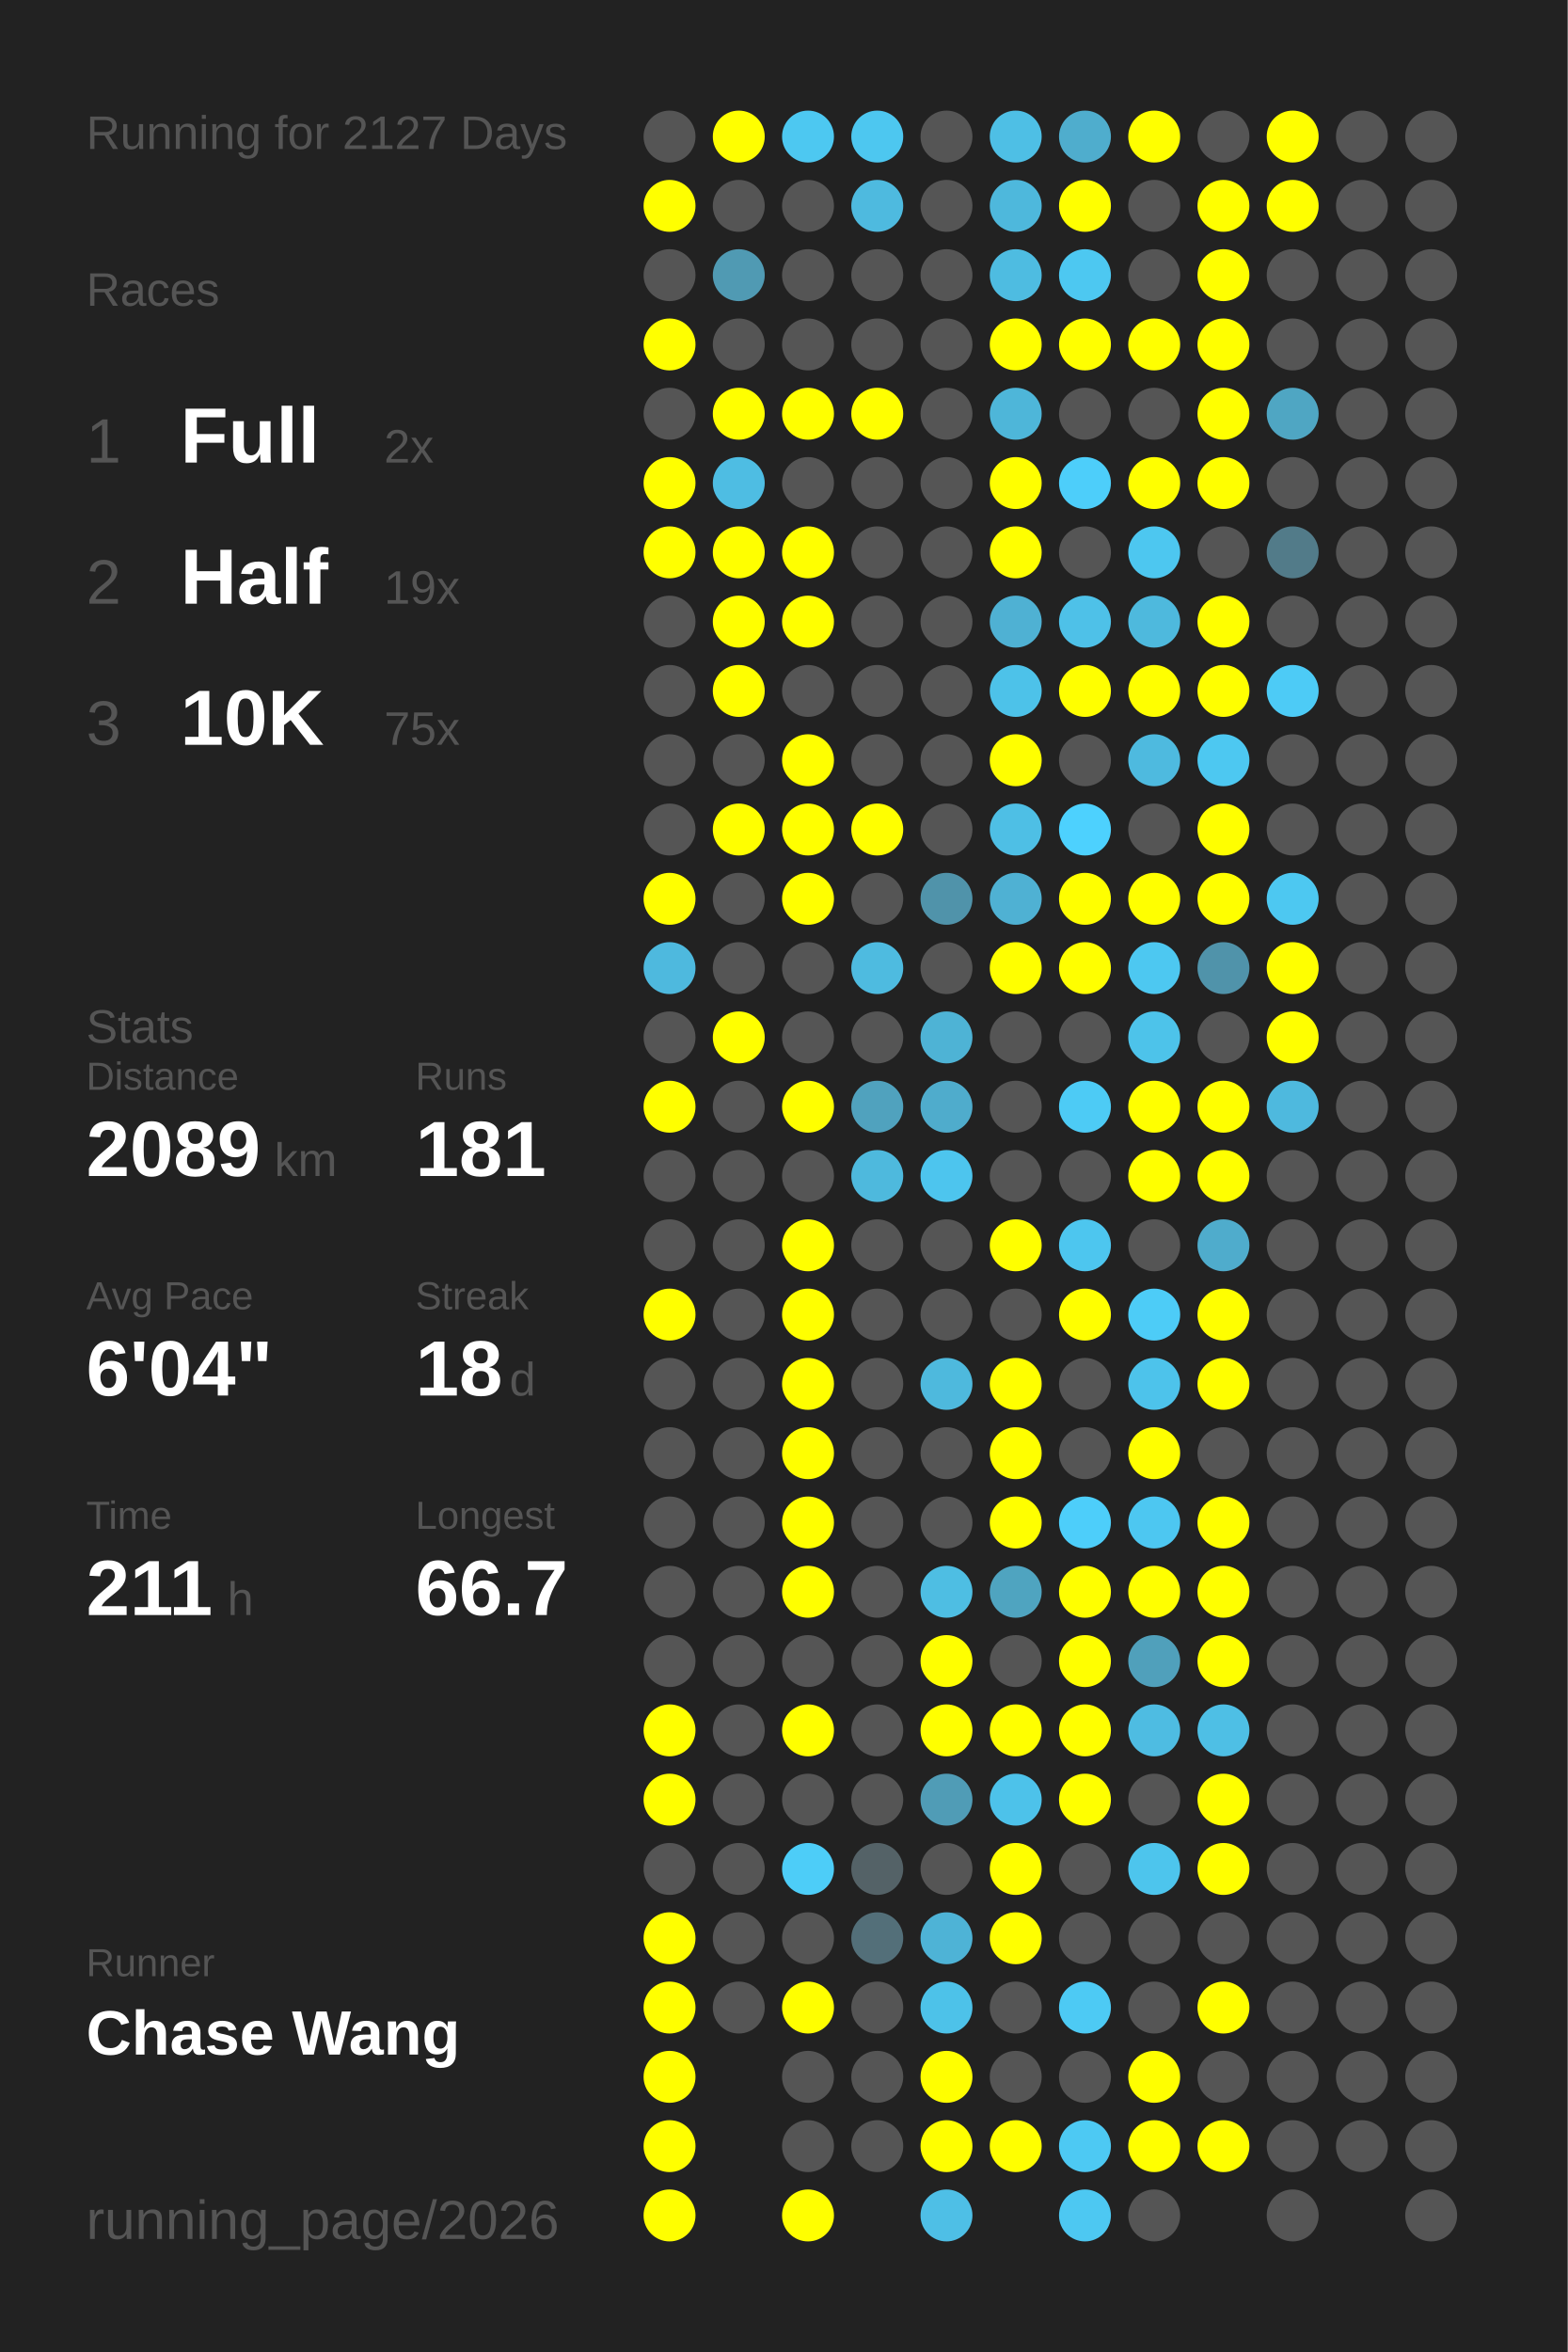
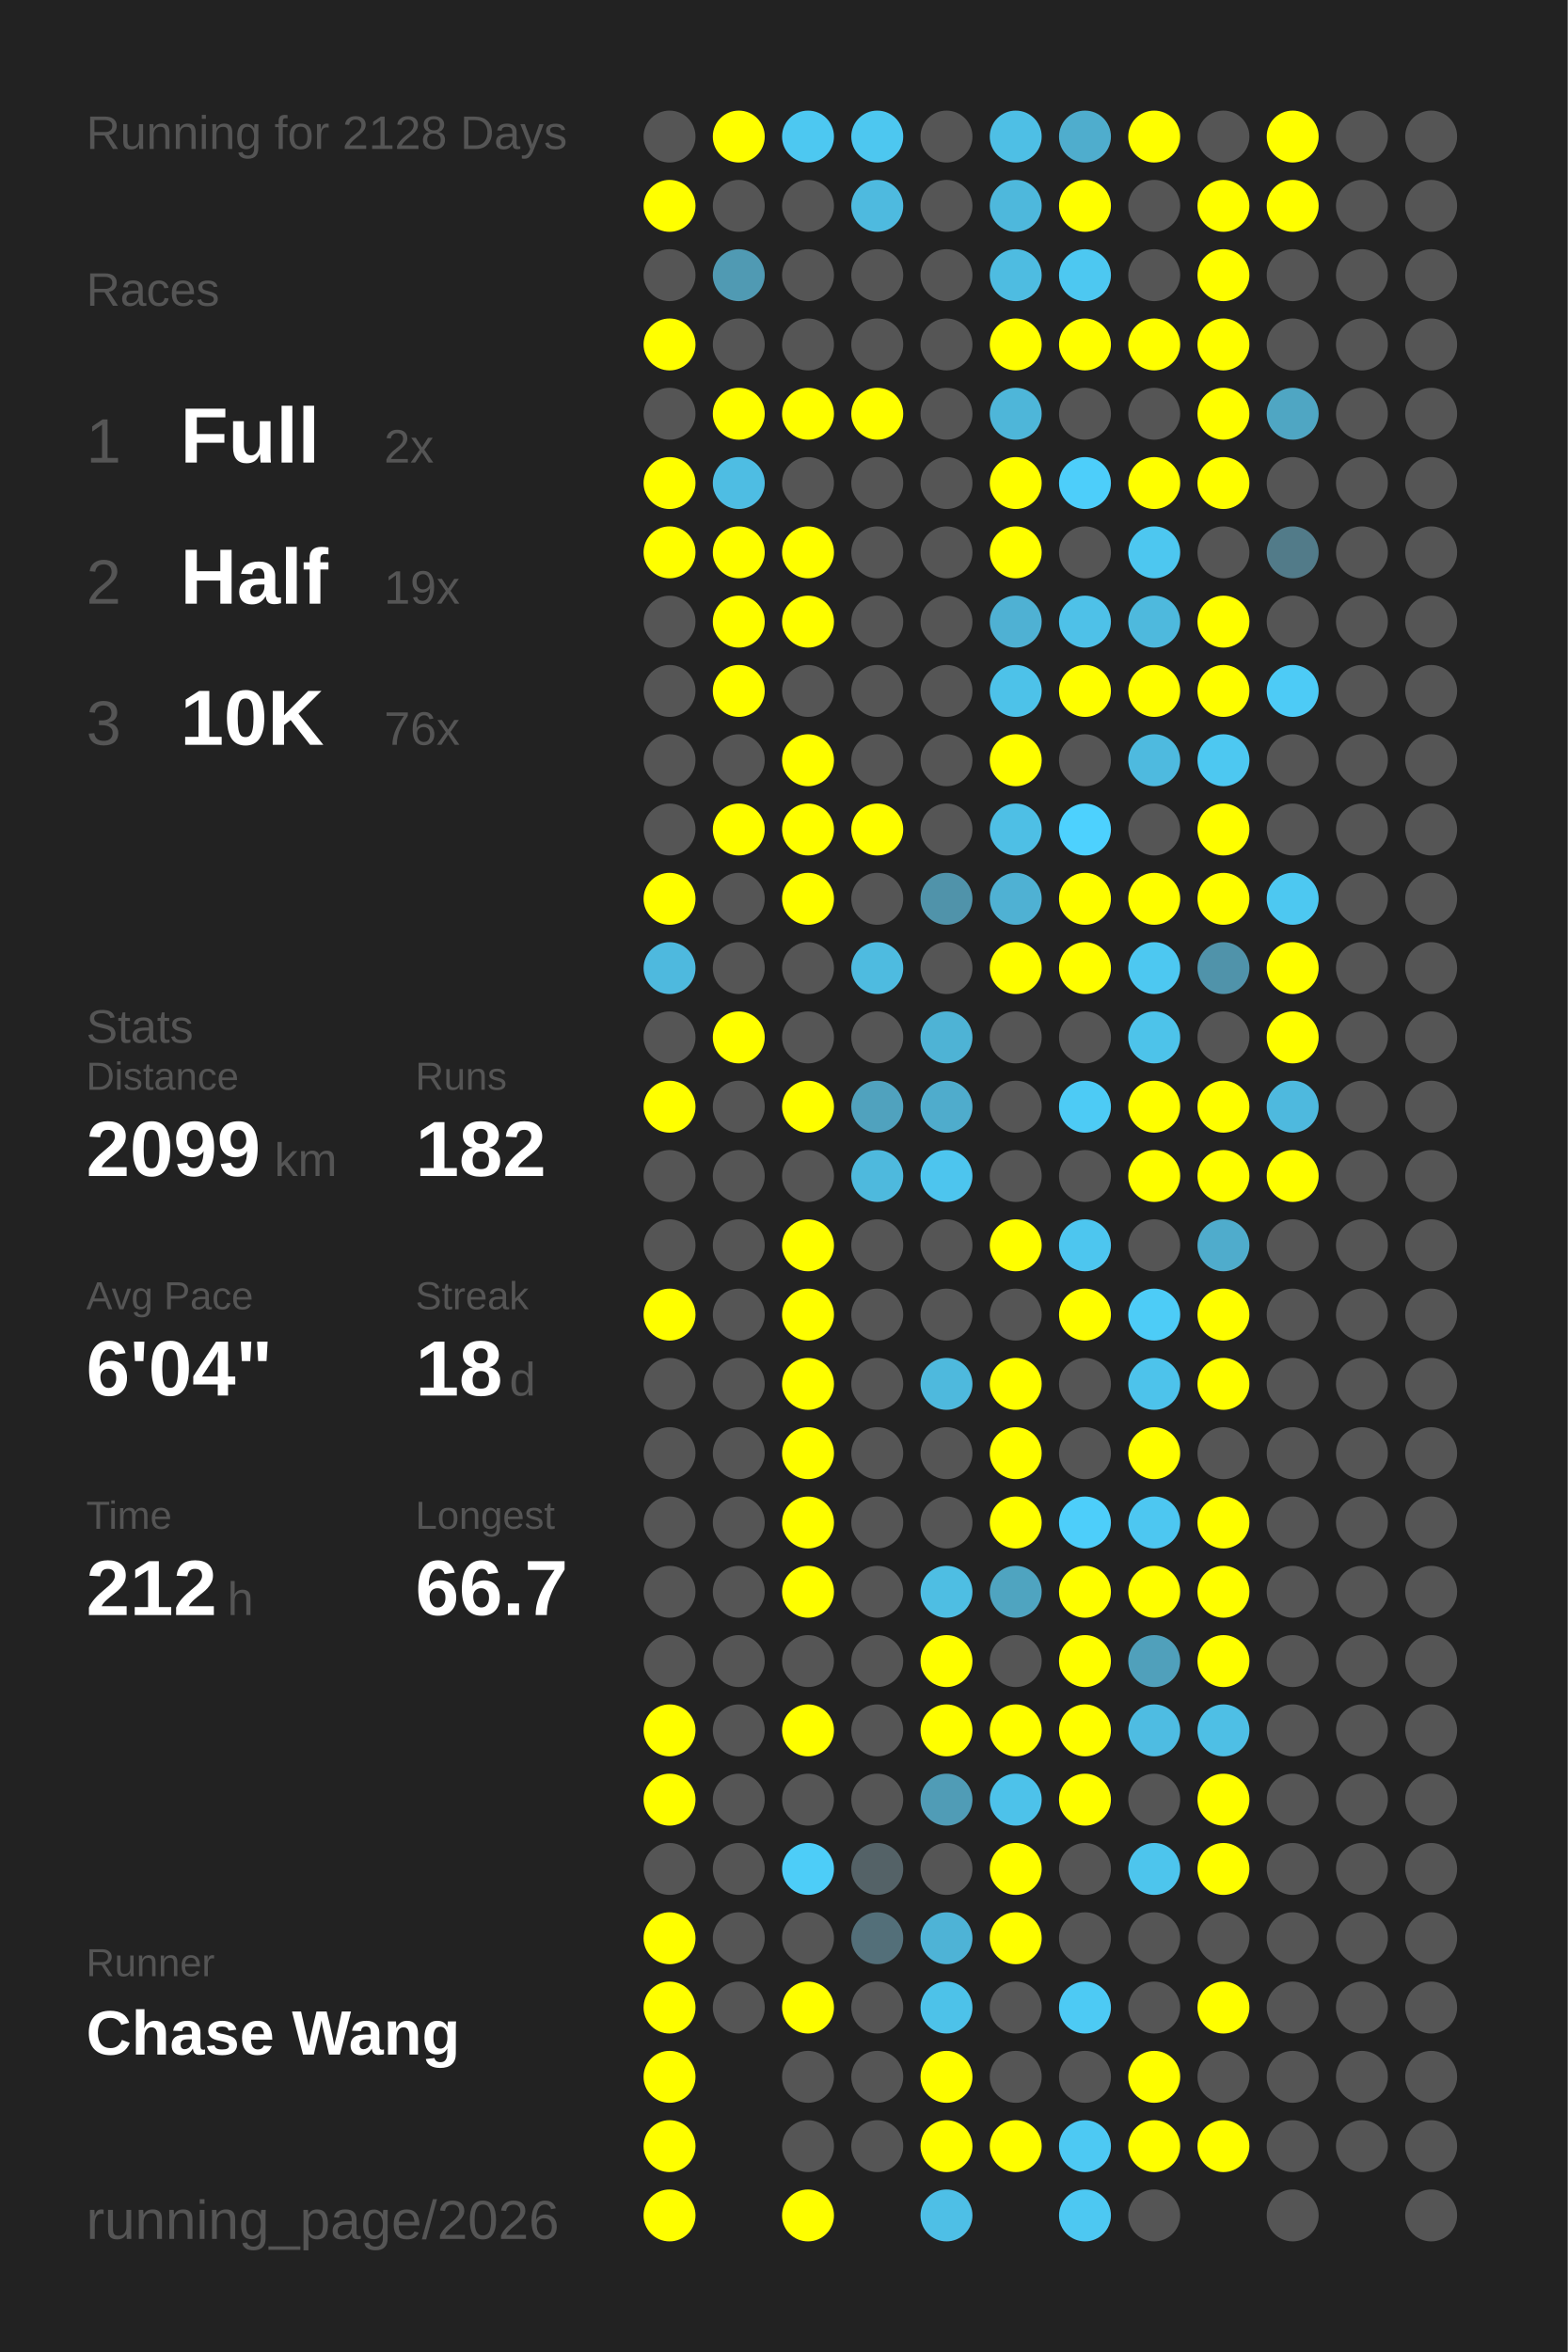
<svg xmlns="http://www.w3.org/2000/svg" baseProfile="full" height="300mm" version="1.1" viewBox="0,0,200,300" width="200mm">
  <defs />
  <rect fill="#222222" height="300" width="200" x="0" y="0" />
-   <text fill="#555555" style="font-size:6px; font-family:Arial;" x="11" y="19">Running for 2127 Days</text>
+   <text fill="#555555" style="font-size:6px; font-family:Arial;" x="11" y="19">Running for 2128 Days</text>
  <text fill="#555555" style="font-size:6px; font-family:Arial;" x="11" y="39">Races</text>
  <text fill="#555555" style="font-size:8px; font-family:Arial;" x="11" y="59">1</text>
  <text fill="#FFFFFF" style="font-size:10px; font-family:Arial; font-weight:bold;" x="23" y="59">Full</text>
  <text fill="#555555" style="font-size:6px; font-family:Arial;" x="49" y="59">2x</text>
  <text fill="#555555" style="font-size:8px; font-family:Arial;" x="11" y="77">2</text>
  <text fill="#FFFFFF" style="font-size:10px; font-family:Arial; font-weight:bold;" x="23" y="77">Half</text>
  <text fill="#555555" style="font-size:6px; font-family:Arial;" x="49" y="77">19x</text>
  <text fill="#555555" style="font-size:8px; font-family:Arial;" x="11" y="95">3</text>
  <text fill="#FFFFFF" style="font-size:10px; font-family:Arial; font-weight:bold;" x="23" y="95">10K</text>
-   <text fill="#555555" style="font-size:6px; font-family:Arial;" x="49" y="95">75x</text>
+   <text fill="#555555" style="font-size:6px; font-family:Arial;" x="49" y="95">76x</text>
  <text fill="#555555" style="font-size:6px; font-family:Arial;" x="11" y="133">Stats</text>
  <text fill="#555555" style="font-size:5px; font-family:Arial;" x="11" y="139">Distance</text>
-   <text fill="#FFFFFF" style="font-size:10px; font-family:Arial; font-weight:bold;" x="11" y="150">2089</text>
+   <text fill="#FFFFFF" style="font-size:10px; font-family:Arial; font-weight:bold;" x="11" y="150">2099</text>
  <text fill="#555555" style="font-size:6px; font-family:Arial;" x="35" y="150">km</text>
  <text fill="#555555" style="font-size:5px; font-family:Arial;" x="53" y="139">Runs</text>
-   <text fill="#FFFFFF" style="font-size:10px; font-family:Arial; font-weight:bold;" x="53" y="150">181</text>
+   <text fill="#FFFFFF" style="font-size:10px; font-family:Arial; font-weight:bold;" x="53" y="150">182</text>
  <text fill="#555555" style="font-size:5px; font-family:Arial;" x="11" y="167">Avg Pace</text>
  <text fill="#FFFFFF" style="font-size:10px; font-family:Arial; font-weight:bold;" x="11" y="178">6'04"</text>
  <text fill="#555555" style="font-size:5px; font-family:Arial;" x="53" y="167">Streak</text>
  <text fill="#FFFFFF" style="font-size:10px; font-family:Arial; font-weight:bold;" x="53" y="178">18</text>
  <text fill="#555555" style="font-size:6px; font-family:Arial;" x="65" y="178">d</text>
  <text fill="#555555" style="font-size:5px; font-family:Arial;" x="11" y="195">Time</text>
-   <text fill="#FFFFFF" style="font-size:10px; font-family:Arial; font-weight:bold;" x="11" y="206">211</text>
+   <text fill="#FFFFFF" style="font-size:10px; font-family:Arial; font-weight:bold;" x="11" y="206">212</text>
  <text fill="#555555" style="font-size:6px; font-family:Arial;" x="29" y="206">h</text>
  <text fill="#555555" style="font-size:5px; font-family:Arial;" x="53" y="195">Longest</text>
  <text fill="#FFFFFF" style="font-size:10px; font-family:Arial; font-weight:bold;" x="53" y="206">66.7</text>
  <text fill="#555555" style="font-size:5px; font-family:Arial;" x="11" y="252.065">Runner</text>
  <text fill="#FFFFFF" style="font-size:8px; font-family:Arial; font-weight:bold;" x="11" y="262.065">Chase Wang</text>
  <text fill="#555555" style="font-size:7px; font-family:Arial;" x="11" y="285.581">running_page/2026</text>
  <circle cx="85.417" cy="17.419" fill="#555555" r="3.312" />
  <circle cx="85.417" cy="26.258" fill="#FFFF00" r="3.312" />
  <circle cx="85.417" cy="35.097" fill="#555555" r="3.312" />
  <circle cx="85.417" cy="43.935" fill="#FFFF00" r="3.312" />
  <circle cx="85.417" cy="52.774" fill="#555555" r="3.312" />
  <circle cx="85.417" cy="61.613" fill="#FFFF00" r="3.312" />
  <circle cx="85.417" cy="70.452" fill="#FFFF00" r="3.312" />
  <circle cx="85.417" cy="79.29" fill="#555555" r="3.312" />
  <circle cx="85.417" cy="88.129" fill="#555555" r="3.312" />
  <circle cx="85.417" cy="96.968" fill="#555555" r="3.312" />
  <circle cx="85.417" cy="105.806" fill="#555555" r="3.312" />
  <circle cx="85.417" cy="114.645" fill="#FFFF00" r="3.312" />
  <circle cx="85.417" cy="123.484" fill="#4eb9de" r="3.312" />
  <circle cx="85.417" cy="132.323" fill="#555555" r="3.312" />
  <circle cx="85.417" cy="141.161" fill="#FFFF00" r="3.312" />
  <circle cx="85.417" cy="150" fill="#555555" r="3.312" />
  <circle cx="85.417" cy="158.839" fill="#555555" r="3.312" />
  <circle cx="85.417" cy="167.677" fill="#FFFF00" r="3.312" />
  <circle cx="85.417" cy="176.516" fill="#555555" r="3.312" />
  <circle cx="85.417" cy="185.355" fill="#555555" r="3.312" />
  <circle cx="85.417" cy="194.194" fill="#555555" r="3.312" />
  <circle cx="85.417" cy="203.032" fill="#555555" r="3.312" />
  <circle cx="85.417" cy="211.871" fill="#555555" r="3.312" />
  <circle cx="85.417" cy="220.71" fill="#FFFF00" r="3.312" />
  <circle cx="85.417" cy="229.548" fill="#FFFF00" r="3.312" />
  <circle cx="85.417" cy="238.387" fill="#555555" r="3.312" />
  <circle cx="85.417" cy="247.226" fill="#FFFF00" r="3.312" />
  <circle cx="85.417" cy="256.065" fill="#FFFF00" r="3.312" />
  <circle cx="85.417" cy="264.903" fill="#FFFF00" r="3.312" />
  <circle cx="85.417" cy="273.742" fill="#FFFF00" r="3.312" />
  <circle cx="85.417" cy="282.581" fill="#FFFF00" r="3.312" />
  <circle cx="94.25" cy="17.419" fill="#FFFF00" r="3.312" />
  <circle cx="94.25" cy="26.258" fill="#555555" r="3.312" />
  <circle cx="94.25" cy="35.097" fill="#509ab3" r="3.312" />
  <circle cx="94.25" cy="43.935" fill="#555555" r="3.312" />
  <circle cx="94.25" cy="52.774" fill="#FFFF00" r="3.312" />
  <circle cx="94.25" cy="61.613" fill="#4ebde3" r="3.312" />
  <circle cx="94.25" cy="70.452" fill="#FFFF00" r="3.312" />
  <circle cx="94.25" cy="79.29" fill="#FFFF00" r="3.312" />
  <circle cx="94.25" cy="88.129" fill="#FFFF00" r="3.312" />
  <circle cx="94.25" cy="96.968" fill="#555555" r="3.312" />
  <circle cx="94.25" cy="105.806" fill="#FFFF00" r="3.312" />
  <circle cx="94.25" cy="114.645" fill="#555555" r="3.312" />
  <circle cx="94.25" cy="123.484" fill="#555555" r="3.312" />
  <circle cx="94.25" cy="132.323" fill="#FFFF00" r="3.312" />
  <circle cx="94.25" cy="141.161" fill="#555555" r="3.312" />
  <circle cx="94.25" cy="150" fill="#555555" r="3.312" />
  <circle cx="94.25" cy="158.839" fill="#555555" r="3.312" />
  <circle cx="94.25" cy="167.677" fill="#555555" r="3.312" />
  <circle cx="94.25" cy="176.516" fill="#555555" r="3.312" />
  <circle cx="94.25" cy="185.355" fill="#555555" r="3.312" />
  <circle cx="94.25" cy="194.194" fill="#555555" r="3.312" />
  <circle cx="94.25" cy="203.032" fill="#555555" r="3.312" />
  <circle cx="94.25" cy="211.871" fill="#555555" r="3.312" />
  <circle cx="94.25" cy="220.71" fill="#555555" r="3.312" />
  <circle cx="94.25" cy="229.548" fill="#555555" r="3.312" />
  <circle cx="94.25" cy="238.387" fill="#555555" r="3.312" />
  <circle cx="94.25" cy="247.226" fill="#555555" r="3.312" />
  <circle cx="94.25" cy="256.065" fill="#555555" r="3.312" />
  <circle cx="103.083" cy="17.419" fill="#4dc8f1" r="3.312" />
  <circle cx="103.083" cy="26.258" fill="#555555" r="3.312" />
  <circle cx="103.083" cy="35.097" fill="#555555" r="3.312" />
  <circle cx="103.083" cy="43.935" fill="#555555" r="3.312" />
  <circle cx="103.083" cy="52.774" fill="#FFFF00" r="3.312" />
  <circle cx="103.083" cy="61.613" fill="#555555" r="3.312" />
  <circle cx="103.083" cy="70.452" fill="#FFFF00" r="3.312" />
  <circle cx="103.083" cy="79.29" fill="#FFFF00" r="3.312" />
  <circle cx="103.083" cy="88.129" fill="#555555" r="3.312" />
  <circle cx="103.083" cy="96.968" fill="#FFFF00" r="3.312" />
  <circle cx="103.083" cy="105.806" fill="#FFFF00" r="3.312" />
  <circle cx="103.083" cy="114.645" fill="#FFFF00" r="3.312" />
  <circle cx="103.083" cy="123.484" fill="#555555" r="3.312" />
  <circle cx="103.083" cy="132.323" fill="#555555" r="3.312" />
  <circle cx="103.083" cy="141.161" fill="#FFFF00" r="3.312" />
  <circle cx="103.083" cy="150" fill="#555555" r="3.312" />
  <circle cx="103.083" cy="158.839" fill="#FFFF00" r="3.312" />
  <circle cx="103.083" cy="167.677" fill="#FFFF00" r="3.312" />
  <circle cx="103.083" cy="176.516" fill="#FFFF00" r="3.312" />
  <circle cx="103.083" cy="185.355" fill="#FFFF00" r="3.312" />
  <circle cx="103.083" cy="194.194" fill="#FFFF00" r="3.312" />
  <circle cx="103.083" cy="203.032" fill="#FFFF00" r="3.312" />
  <circle cx="103.083" cy="211.871" fill="#555555" r="3.312" />
  <circle cx="103.083" cy="220.71" fill="#FFFF00" r="3.312" />
  <circle cx="103.083" cy="229.548" fill="#555555" r="3.312" />
  <circle cx="103.083" cy="238.387" fill="#4dcdf8" r="3.312" />
  <circle cx="103.083" cy="247.226" fill="#555555" r="3.312" />
  <circle cx="103.083" cy="256.065" fill="#FFFF00" r="3.312" />
  <circle cx="103.083" cy="264.903" fill="#555555" r="3.312" />
  <circle cx="103.083" cy="273.742" fill="#555555" r="3.312" />
  <circle cx="103.083" cy="282.581" fill="#FFFF00" r="3.312" />
  <circle cx="111.917" cy="17.419" fill="#4dc7f0" r="3.312" />
  <circle cx="111.917" cy="26.258" fill="#4ebadf" r="3.312" />
  <circle cx="111.917" cy="35.097" fill="#555555" r="3.312" />
  <circle cx="111.917" cy="43.935" fill="#555555" r="3.312" />
  <circle cx="111.917" cy="52.774" fill="#FFFF00" r="3.312" />
  <circle cx="111.917" cy="61.613" fill="#555555" r="3.312" />
  <circle cx="111.917" cy="70.452" fill="#555555" r="3.312" />
  <circle cx="111.917" cy="79.29" fill="#555555" r="3.312" />
  <circle cx="111.917" cy="88.129" fill="#555555" r="3.312" />
  <circle cx="111.917" cy="96.968" fill="#555555" r="3.312" />
  <circle cx="111.917" cy="105.806" fill="#FFFF00" r="3.312" />
  <circle cx="111.917" cy="114.645" fill="#555555" r="3.312" />
  <circle cx="111.917" cy="123.484" fill="#4ebbe0" r="3.312" />
  <circle cx="111.917" cy="132.323" fill="#555555" r="3.312" />
  <circle cx="111.917" cy="141.161" fill="#50a2be" r="3.312" />
  <circle cx="111.917" cy="150" fill="#4eb9dd" r="3.312" />
  <circle cx="111.917" cy="158.839" fill="#555555" r="3.312" />
  <circle cx="111.917" cy="167.677" fill="#555555" r="3.312" />
  <circle cx="111.917" cy="176.516" fill="#555555" r="3.312" />
  <circle cx="111.917" cy="185.355" fill="#555555" r="3.312" />
  <circle cx="111.917" cy="194.194" fill="#555555" r="3.312" />
  <circle cx="111.917" cy="203.032" fill="#555555" r="3.312" />
  <circle cx="111.917" cy="211.871" fill="#555555" r="3.312" />
  <circle cx="111.917" cy="220.71" fill="#555555" r="3.312" />
  <circle cx="111.917" cy="229.548" fill="#555555" r="3.312" />
  <circle cx="111.917" cy="238.387" fill="#546267" r="3.312" />
  <circle cx="111.917" cy="247.226" fill="#536f79" r="3.312" />
  <circle cx="111.917" cy="256.065" fill="#555555" r="3.312" />
  <circle cx="111.917" cy="264.903" fill="#555555" r="3.312" />
  <circle cx="111.917" cy="273.742" fill="#555555" r="3.312" />
  <circle cx="120.75" cy="17.419" fill="#555555" r="3.312" />
  <circle cx="120.75" cy="26.258" fill="#555555" r="3.312" />
  <circle cx="120.75" cy="35.097" fill="#555555" r="3.312" />
  <circle cx="120.75" cy="43.935" fill="#555555" r="3.312" />
  <circle cx="120.75" cy="52.774" fill="#555555" r="3.312" />
  <circle cx="120.75" cy="61.613" fill="#555555" r="3.312" />
  <circle cx="120.75" cy="70.452" fill="#555555" r="3.312" />
  <circle cx="120.75" cy="79.29" fill="#555555" r="3.312" />
  <circle cx="120.75" cy="88.129" fill="#555555" r="3.312" />
  <circle cx="120.75" cy="96.968" fill="#555555" r="3.312" />
  <circle cx="120.75" cy="105.806" fill="#555555" r="3.312" />
  <circle cx="120.75" cy="114.645" fill="#5093aa" r="3.312" />
  <circle cx="120.75" cy="123.484" fill="#555555" r="3.312" />
  <circle cx="120.75" cy="132.323" fill="#4eb3d5" r="3.312" />
  <circle cx="120.75" cy="141.161" fill="#4faccc" r="3.312" />
  <circle cx="120.75" cy="150" fill="#4dc5ee" r="3.312" />
  <circle cx="120.75" cy="158.839" fill="#555555" r="3.312" />
  <circle cx="120.75" cy="167.677" fill="#555555" r="3.312" />
  <circle cx="120.75" cy="176.516" fill="#4eb9dd" r="3.312" />
  <circle cx="120.75" cy="185.355" fill="#555555" r="3.312" />
  <circle cx="120.75" cy="194.194" fill="#555555" r="3.312" />
  <circle cx="120.75" cy="203.032" fill="#4ebee3" r="3.312" />
  <circle cx="120.75" cy="211.871" fill="#FFFF00" r="3.312" />
  <circle cx="120.75" cy="220.71" fill="#FFFF00" r="3.312" />
  <circle cx="120.75" cy="229.548" fill="#509cb6" r="3.312" />
  <circle cx="120.75" cy="238.387" fill="#555555" r="3.312" />
  <circle cx="120.75" cy="247.226" fill="#4eb3d6" r="3.312" />
  <circle cx="120.75" cy="256.065" fill="#4dc2e9" r="3.312" />
  <circle cx="120.75" cy="264.903" fill="#FFFF00" r="3.312" />
  <circle cx="120.75" cy="273.742" fill="#FFFF00" r="3.312" />
  <circle cx="120.75" cy="282.581" fill="#4ebfe6" r="3.312" />
  <circle cx="129.583" cy="17.419" fill="#4ebfe5" r="3.312" />
  <circle cx="129.583" cy="26.258" fill="#4eb8dc" r="3.312" />
  <circle cx="129.583" cy="35.097" fill="#4ebce1" r="3.312" />
  <circle cx="129.583" cy="43.935" fill="#FFFF00" r="3.312" />
  <circle cx="129.583" cy="52.774" fill="#4eb6d9" r="3.312" />
  <circle cx="129.583" cy="61.613" fill="#FFFF00" r="3.312" />
  <circle cx="129.583" cy="70.452" fill="#FFFF00" r="3.312" />
  <circle cx="129.583" cy="79.29" fill="#4fb1d3" r="3.312" />
  <circle cx="129.583" cy="88.129" fill="#4dc2e9" r="3.312" />
  <circle cx="129.583" cy="96.968" fill="#FFFF00" r="3.312" />
  <circle cx="129.583" cy="105.806" fill="#4ebfe5" r="3.312" />
  <circle cx="129.583" cy="114.645" fill="#4fb1d3" r="3.312" />
  <circle cx="129.583" cy="123.484" fill="#FFFF00" r="3.312" />
  <circle cx="129.583" cy="132.323" fill="#555555" r="3.312" />
  <circle cx="129.583" cy="141.161" fill="#555555" r="3.312" />
  <circle cx="129.583" cy="150" fill="#555555" r="3.312" />
  <circle cx="129.583" cy="158.839" fill="#FFFF00" r="3.312" />
  <circle cx="129.583" cy="167.677" fill="#555555" r="3.312" />
  <circle cx="129.583" cy="176.516" fill="#FFFF00" r="3.312" />
  <circle cx="129.583" cy="185.355" fill="#FFFF00" r="3.312" />
  <circle cx="129.583" cy="194.194" fill="#FFFF00" r="3.312" />
  <circle cx="129.583" cy="203.032" fill="#4fa4c0" r="3.312" />
  <circle cx="129.583" cy="211.871" fill="#555555" r="3.312" />
  <circle cx="129.583" cy="220.71" fill="#FFFF00" r="3.312" />
  <circle cx="129.583" cy="229.548" fill="#4dc2ea" r="3.312" />
  <circle cx="129.583" cy="238.387" fill="#FFFF00" r="3.312" />
  <circle cx="129.583" cy="247.226" fill="#FFFF00" r="3.312" />
  <circle cx="129.583" cy="256.065" fill="#555555" r="3.312" />
  <circle cx="129.583" cy="264.903" fill="#555555" r="3.312" />
  <circle cx="129.583" cy="273.742" fill="#FFFF00" r="3.312" />
  <circle cx="138.417" cy="17.419" fill="#4fadcd" r="3.312" />
  <circle cx="138.417" cy="26.258" fill="#FFFF00" r="3.312" />
  <circle cx="138.417" cy="35.097" fill="#4dc8f1" r="3.312" />
  <circle cx="138.417" cy="43.935" fill="#FFFF00" r="3.312" />
  <circle cx="138.417" cy="52.774" fill="#555555" r="3.312" />
  <circle cx="138.417" cy="61.613" fill="#4dcefa" r="3.312" />
  <circle cx="138.417" cy="70.452" fill="#555555" r="3.312" />
  <circle cx="138.417" cy="79.29" fill="#4ec1e8" r="3.312" />
  <circle cx="138.417" cy="88.129" fill="#FFFF00" r="3.312" />
  <circle cx="138.417" cy="96.968" fill="#555555" r="3.312" />
  <circle cx="138.417" cy="105.806" fill="#4dd1fe" r="3.312" />
  <circle cx="138.417" cy="114.645" fill="#FFFF00" r="3.312" />
  <circle cx="138.417" cy="123.484" fill="#FFFF00" r="3.312" />
  <circle cx="138.417" cy="132.323" fill="#555555" r="3.312" />
  <circle cx="138.417" cy="141.161" fill="#4dcbf5" r="3.312" />
  <circle cx="138.417" cy="150" fill="#555555" r="3.312" />
  <circle cx="138.417" cy="158.839" fill="#4dc6ef" r="3.312" />
  <circle cx="138.417" cy="167.677" fill="#FFFF00" r="3.312" />
  <circle cx="138.417" cy="176.516" fill="#555555" r="3.312" />
  <circle cx="138.417" cy="185.355" fill="#555555" r="3.312" />
  <circle cx="138.417" cy="194.194" fill="#4dcefa" r="3.312" />
  <circle cx="138.417" cy="203.032" fill="#FFFF00" r="3.312" />
  <circle cx="138.417" cy="211.871" fill="#FFFF00" r="3.312" />
  <circle cx="138.417" cy="220.71" fill="#FFFF00" r="3.312" />
  <circle cx="138.417" cy="229.548" fill="#FFFF00" r="3.312" />
  <circle cx="138.417" cy="238.387" fill="#555555" r="3.312" />
  <circle cx="138.417" cy="247.226" fill="#555555" r="3.312" />
  <circle cx="138.417" cy="256.065" fill="#4dcaf4" r="3.312" />
  <circle cx="138.417" cy="264.903" fill="#555555" r="3.312" />
  <circle cx="138.417" cy="273.742" fill="#4dc9f3" r="3.312" />
  <circle cx="138.417" cy="282.581" fill="#4dc8f2" r="3.312" />
  <circle cx="147.25" cy="17.419" fill="#FFFF00" r="3.312" />
  <circle cx="147.25" cy="26.258" fill="#555555" r="3.312" />
  <circle cx="147.25" cy="35.097" fill="#555555" r="3.312" />
  <circle cx="147.25" cy="43.935" fill="#FFFF00" r="3.312" />
  <circle cx="147.25" cy="52.774" fill="#555555" r="3.312" />
  <circle cx="147.25" cy="61.613" fill="#FFFF00" r="3.312" />
  <circle cx="147.25" cy="70.452" fill="#4dc7f0" r="3.312" />
  <circle cx="147.25" cy="79.29" fill="#4eb9dd" r="3.312" />
  <circle cx="147.25" cy="88.129" fill="#FFFF00" r="3.312" />
  <circle cx="147.25" cy="96.968" fill="#4ebadf" r="3.312" />
  <circle cx="147.25" cy="105.806" fill="#555555" r="3.312" />
  <circle cx="147.25" cy="114.645" fill="#FFFF00" r="3.312" />
  <circle cx="147.25" cy="123.484" fill="#4dc8f1" r="3.312" />
  <circle cx="147.25" cy="132.323" fill="#4dc3ea" r="3.312" />
  <circle cx="147.25" cy="141.161" fill="#FFFF00" r="3.312" />
  <circle cx="147.25" cy="150" fill="#FFFF00" r="3.312" />
  <circle cx="147.25" cy="158.839" fill="#555555" r="3.312" />
  <circle cx="147.25" cy="167.677" fill="#4dccf7" r="3.312" />
  <circle cx="147.25" cy="176.516" fill="#4dc3eb" r="3.312" />
  <circle cx="147.25" cy="185.355" fill="#FFFF00" r="3.312" />
  <circle cx="147.25" cy="194.194" fill="#4dc7f1" r="3.312" />
  <circle cx="147.25" cy="203.032" fill="#FFFF00" r="3.312" />
  <circle cx="147.25" cy="211.871" fill="#50a0bb" r="3.312" />
  <circle cx="147.25" cy="220.71" fill="#4ebce2" r="3.312" />
  <circle cx="147.25" cy="229.548" fill="#555555" r="3.312" />
  <circle cx="147.25" cy="238.387" fill="#4dc5ed" r="3.312" />
  <circle cx="147.25" cy="247.226" fill="#555555" r="3.312" />
  <circle cx="147.25" cy="256.065" fill="#555555" r="3.312" />
  <circle cx="147.25" cy="264.903" fill="#FFFF00" r="3.312" />
  <circle cx="147.25" cy="273.742" fill="#FFFF00" r="3.312" />
  <circle cx="147.25" cy="282.581" fill="#555555" r="3.312" />
  <circle cx="156.083" cy="17.419" fill="#555555" r="3.312" />
  <circle cx="156.083" cy="26.258" fill="#FFFF00" r="3.312" />
  <circle cx="156.083" cy="35.097" fill="#FFFF00" r="3.312" />
  <circle cx="156.083" cy="43.935" fill="#FFFF00" r="3.312" />
  <circle cx="156.083" cy="52.774" fill="#FFFF00" r="3.312" />
  <circle cx="156.083" cy="61.613" fill="#FFFF00" r="3.312" />
  <circle cx="156.083" cy="70.452" fill="#555555" r="3.312" />
  <circle cx="156.083" cy="79.29" fill="#FFFF00" r="3.312" />
  <circle cx="156.083" cy="88.129" fill="#FFFF00" r="3.312" />
  <circle cx="156.083" cy="96.968" fill="#4dc8f1" r="3.312" />
  <circle cx="156.083" cy="105.806" fill="#FFFF00" r="3.312" />
  <circle cx="156.083" cy="114.645" fill="#FFFF00" r="3.312" />
  <circle cx="156.083" cy="123.484" fill="#5093aa" r="3.312" />
  <circle cx="156.083" cy="132.323" fill="#555555" r="3.312" />
  <circle cx="156.083" cy="141.161" fill="#FFFF00" r="3.312" />
  <circle cx="156.083" cy="150" fill="#FFFF00" r="3.312" />
  <circle cx="156.083" cy="158.839" fill="#4faccc" r="3.312" />
  <circle cx="156.083" cy="167.677" fill="#FFFF00" r="3.312" />
  <circle cx="156.083" cy="176.516" fill="#FFFF00" r="3.312" />
  <circle cx="156.083" cy="185.355" fill="#555555" r="3.312" />
  <circle cx="156.083" cy="194.194" fill="#FFFF00" r="3.312" />
  <circle cx="156.083" cy="203.032" fill="#FFFF00" r="3.312" />
  <circle cx="156.083" cy="211.871" fill="#FFFF00" r="3.312" />
  <circle cx="156.083" cy="220.71" fill="#4ebfe5" r="3.312" />
  <circle cx="156.083" cy="229.548" fill="#FFFF00" r="3.312" />
  <circle cx="156.083" cy="238.387" fill="#FFFF00" r="3.312" />
  <circle cx="156.083" cy="247.226" fill="#555555" r="3.312" />
  <circle cx="156.083" cy="256.065" fill="#FFFF00" r="3.312" />
  <circle cx="156.083" cy="264.903" fill="#555555" r="3.312" />
  <circle cx="156.083" cy="273.742" fill="#FFFF00" r="3.312" />
  <circle cx="164.917" cy="17.419" fill="#FFFF00" r="3.312" />
  <circle cx="164.917" cy="26.258" fill="#FFFF00" r="3.312" />
  <circle cx="164.917" cy="35.097" fill="#555555" r="3.312" />
  <circle cx="164.917" cy="43.935" fill="#555555" r="3.312" />
  <circle cx="164.917" cy="52.774" fill="#4fa6c3" r="3.312" />
  <circle cx="164.917" cy="61.613" fill="#555555" r="3.312" />
  <circle cx="164.917" cy="70.452" fill="#527b89" r="3.312" />
  <circle cx="164.917" cy="79.29" fill="#555555" r="3.312" />
  <circle cx="164.917" cy="88.129" fill="#4dcbf6" r="3.312" />
  <circle cx="164.917" cy="96.968" fill="#555555" r="3.312" />
  <circle cx="164.917" cy="105.806" fill="#555555" r="3.312" />
  <circle cx="164.917" cy="114.645" fill="#4dc8f1" r="3.312" />
  <circle cx="164.917" cy="123.484" fill="#FFFF00" r="3.312" />
  <circle cx="164.917" cy="132.323" fill="#FFFF00" r="3.312" />
  <circle cx="164.917" cy="141.161" fill="#4eb9de" r="3.312" />
-   <circle cx="164.917" cy="150" fill="#555555" r="3.312" />
+   <circle cx="164.917" cy="150" fill="#FFFF00" r="3.312" />
  <circle cx="164.917" cy="158.839" fill="#555555" r="3.312" />
  <circle cx="164.917" cy="167.677" fill="#555555" r="3.312" />
  <circle cx="164.917" cy="176.516" fill="#555555" r="3.312" />
  <circle cx="164.917" cy="185.355" fill="#555555" r="3.312" />
  <circle cx="164.917" cy="194.194" fill="#555555" r="3.312" />
  <circle cx="164.917" cy="203.032" fill="#555555" r="3.312" />
  <circle cx="164.917" cy="211.871" fill="#555555" r="3.312" />
  <circle cx="164.917" cy="220.71" fill="#555555" r="3.312" />
  <circle cx="164.917" cy="229.548" fill="#555555" r="3.312" />
  <circle cx="164.917" cy="238.387" fill="#555555" r="3.312" />
  <circle cx="164.917" cy="247.226" fill="#555555" r="3.312" />
  <circle cx="164.917" cy="256.065" fill="#555555" r="3.312" />
  <circle cx="164.917" cy="264.903" fill="#555555" r="3.312" />
  <circle cx="164.917" cy="273.742" fill="#555555" r="3.312" />
  <circle cx="164.917" cy="282.581" fill="#555555" r="3.312" />
  <circle cx="173.75" cy="17.419" fill="#555555" r="3.312" />
  <circle cx="173.75" cy="26.258" fill="#555555" r="3.312" />
  <circle cx="173.75" cy="35.097" fill="#555555" r="3.312" />
  <circle cx="173.75" cy="43.935" fill="#555555" r="3.312" />
  <circle cx="173.75" cy="52.774" fill="#555555" r="3.312" />
  <circle cx="173.75" cy="61.613" fill="#555555" r="3.312" />
  <circle cx="173.75" cy="70.452" fill="#555555" r="3.312" />
  <circle cx="173.75" cy="79.29" fill="#555555" r="3.312" />
  <circle cx="173.75" cy="88.129" fill="#555555" r="3.312" />
  <circle cx="173.75" cy="96.968" fill="#555555" r="3.312" />
  <circle cx="173.75" cy="105.806" fill="#555555" r="3.312" />
  <circle cx="173.75" cy="114.645" fill="#555555" r="3.312" />
  <circle cx="173.75" cy="123.484" fill="#555555" r="3.312" />
  <circle cx="173.75" cy="132.323" fill="#555555" r="3.312" />
  <circle cx="173.75" cy="141.161" fill="#555555" r="3.312" />
  <circle cx="173.75" cy="150" fill="#555555" r="3.312" />
  <circle cx="173.75" cy="158.839" fill="#555555" r="3.312" />
  <circle cx="173.75" cy="167.677" fill="#555555" r="3.312" />
  <circle cx="173.75" cy="176.516" fill="#555555" r="3.312" />
  <circle cx="173.75" cy="185.355" fill="#555555" r="3.312" />
  <circle cx="173.75" cy="194.194" fill="#555555" r="3.312" />
  <circle cx="173.75" cy="203.032" fill="#555555" r="3.312" />
  <circle cx="173.75" cy="211.871" fill="#555555" r="3.312" />
  <circle cx="173.75" cy="220.71" fill="#555555" r="3.312" />
  <circle cx="173.75" cy="229.548" fill="#555555" r="3.312" />
  <circle cx="173.75" cy="238.387" fill="#555555" r="3.312" />
  <circle cx="173.75" cy="247.226" fill="#555555" r="3.312" />
  <circle cx="173.75" cy="256.065" fill="#555555" r="3.312" />
  <circle cx="173.75" cy="264.903" fill="#555555" r="3.312" />
  <circle cx="173.75" cy="273.742" fill="#555555" r="3.312" />
  <circle cx="182.583" cy="17.419" fill="#555555" r="3.312" />
  <circle cx="182.583" cy="26.258" fill="#555555" r="3.312" />
  <circle cx="182.583" cy="35.097" fill="#555555" r="3.312" />
  <circle cx="182.583" cy="43.935" fill="#555555" r="3.312" />
  <circle cx="182.583" cy="52.774" fill="#555555" r="3.312" />
  <circle cx="182.583" cy="61.613" fill="#555555" r="3.312" />
  <circle cx="182.583" cy="70.452" fill="#555555" r="3.312" />
  <circle cx="182.583" cy="79.29" fill="#555555" r="3.312" />
  <circle cx="182.583" cy="88.129" fill="#555555" r="3.312" />
  <circle cx="182.583" cy="96.968" fill="#555555" r="3.312" />
  <circle cx="182.583" cy="105.806" fill="#555555" r="3.312" />
  <circle cx="182.583" cy="114.645" fill="#555555" r="3.312" />
  <circle cx="182.583" cy="123.484" fill="#555555" r="3.312" />
  <circle cx="182.583" cy="132.323" fill="#555555" r="3.312" />
  <circle cx="182.583" cy="141.161" fill="#555555" r="3.312" />
  <circle cx="182.583" cy="150" fill="#555555" r="3.312" />
  <circle cx="182.583" cy="158.839" fill="#555555" r="3.312" />
  <circle cx="182.583" cy="167.677" fill="#555555" r="3.312" />
  <circle cx="182.583" cy="176.516" fill="#555555" r="3.312" />
  <circle cx="182.583" cy="185.355" fill="#555555" r="3.312" />
  <circle cx="182.583" cy="194.194" fill="#555555" r="3.312" />
  <circle cx="182.583" cy="203.032" fill="#555555" r="3.312" />
  <circle cx="182.583" cy="211.871" fill="#555555" r="3.312" />
  <circle cx="182.583" cy="220.71" fill="#555555" r="3.312" />
  <circle cx="182.583" cy="229.548" fill="#555555" r="3.312" />
  <circle cx="182.583" cy="238.387" fill="#555555" r="3.312" />
  <circle cx="182.583" cy="247.226" fill="#555555" r="3.312" />
  <circle cx="182.583" cy="256.065" fill="#555555" r="3.312" />
  <circle cx="182.583" cy="264.903" fill="#555555" r="3.312" />
  <circle cx="182.583" cy="273.742" fill="#555555" r="3.312" />
  <circle cx="182.583" cy="282.581" fill="#555555" r="3.312" />
</svg>
